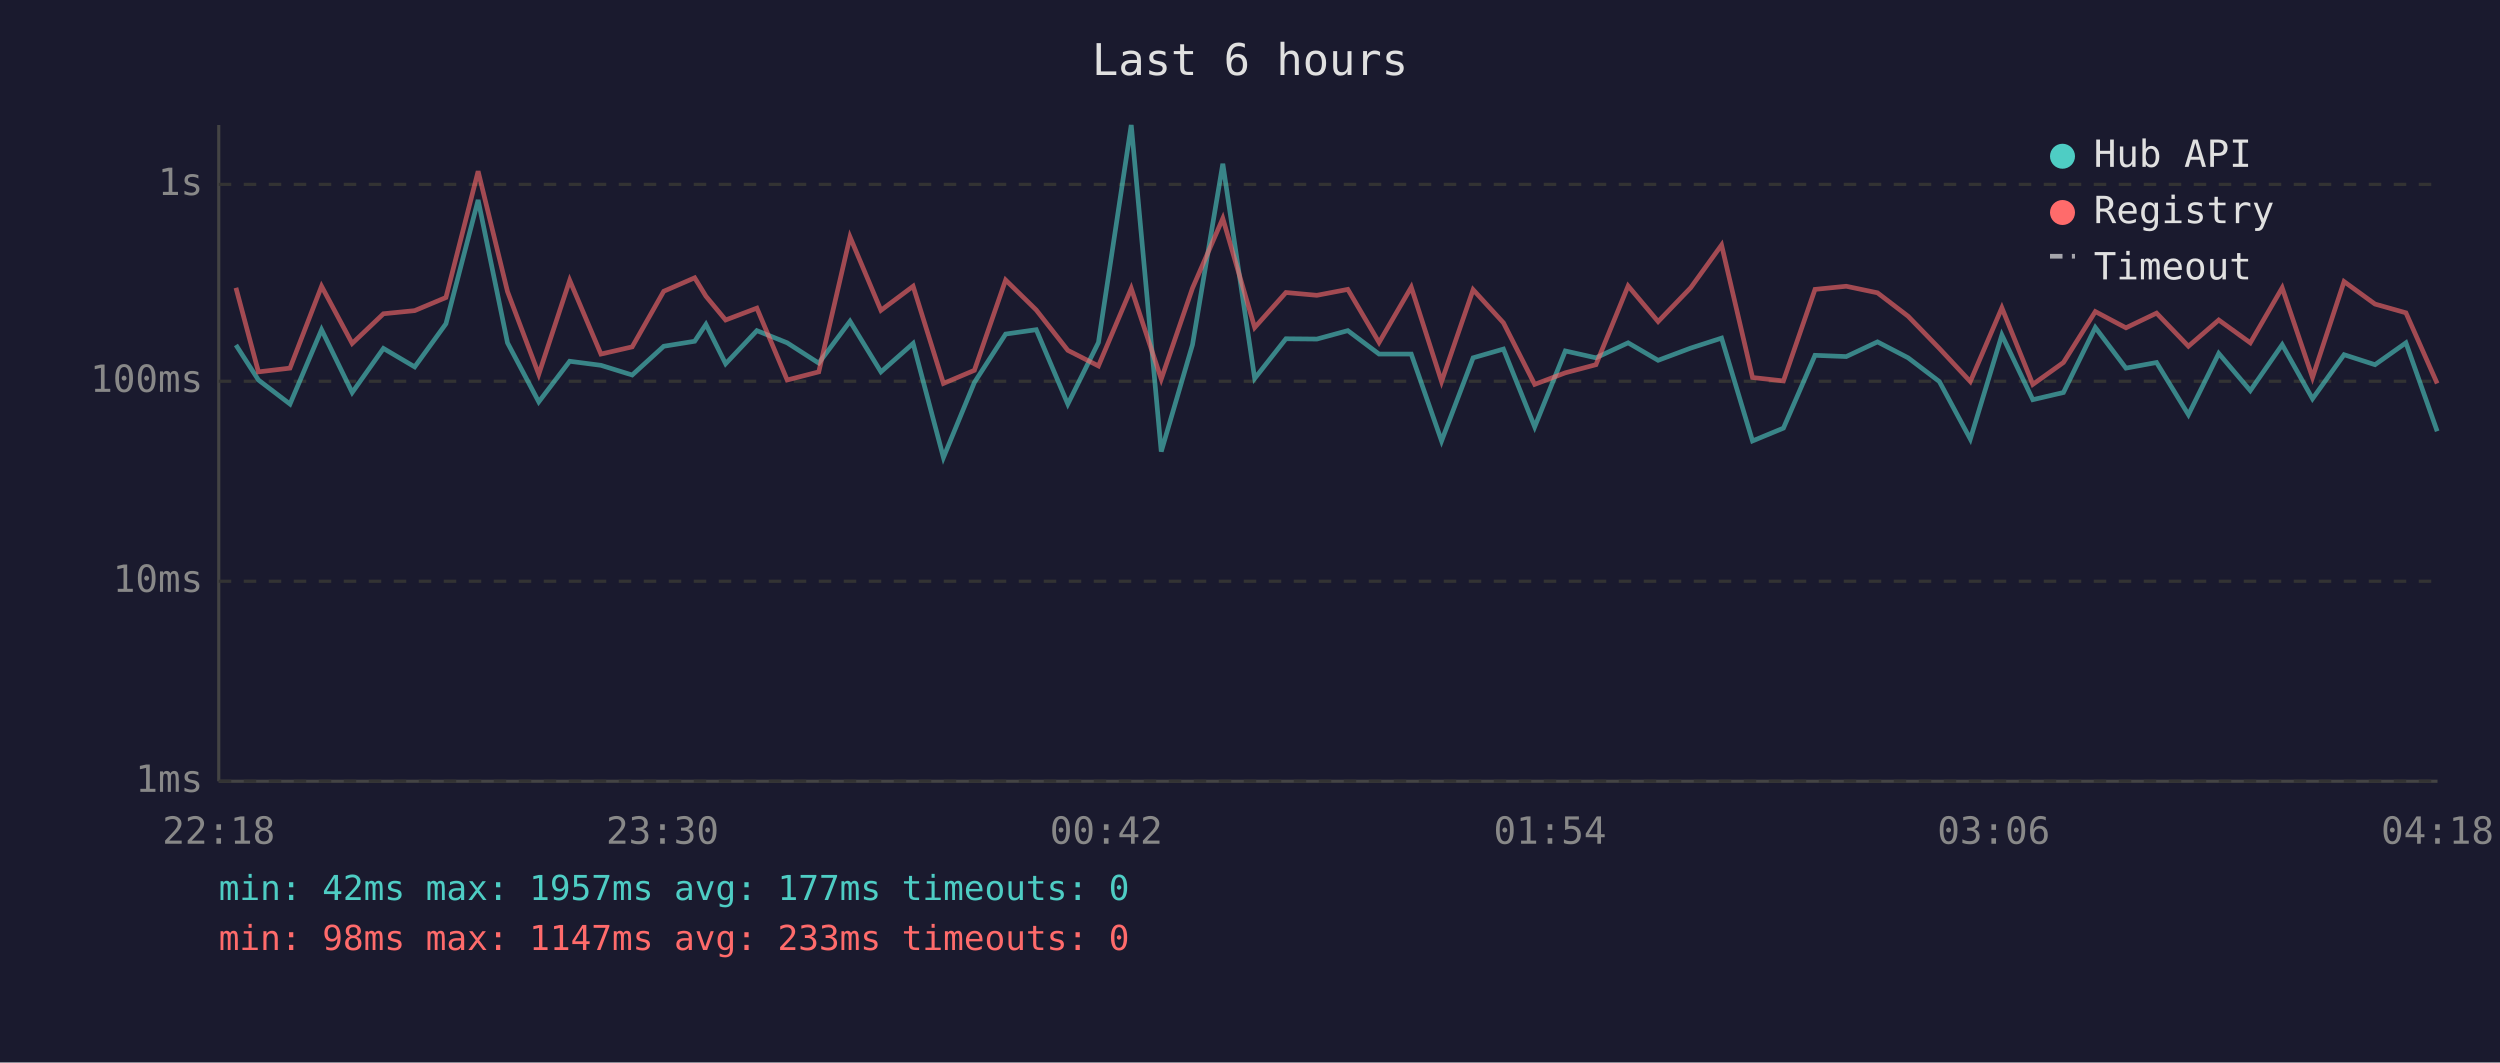
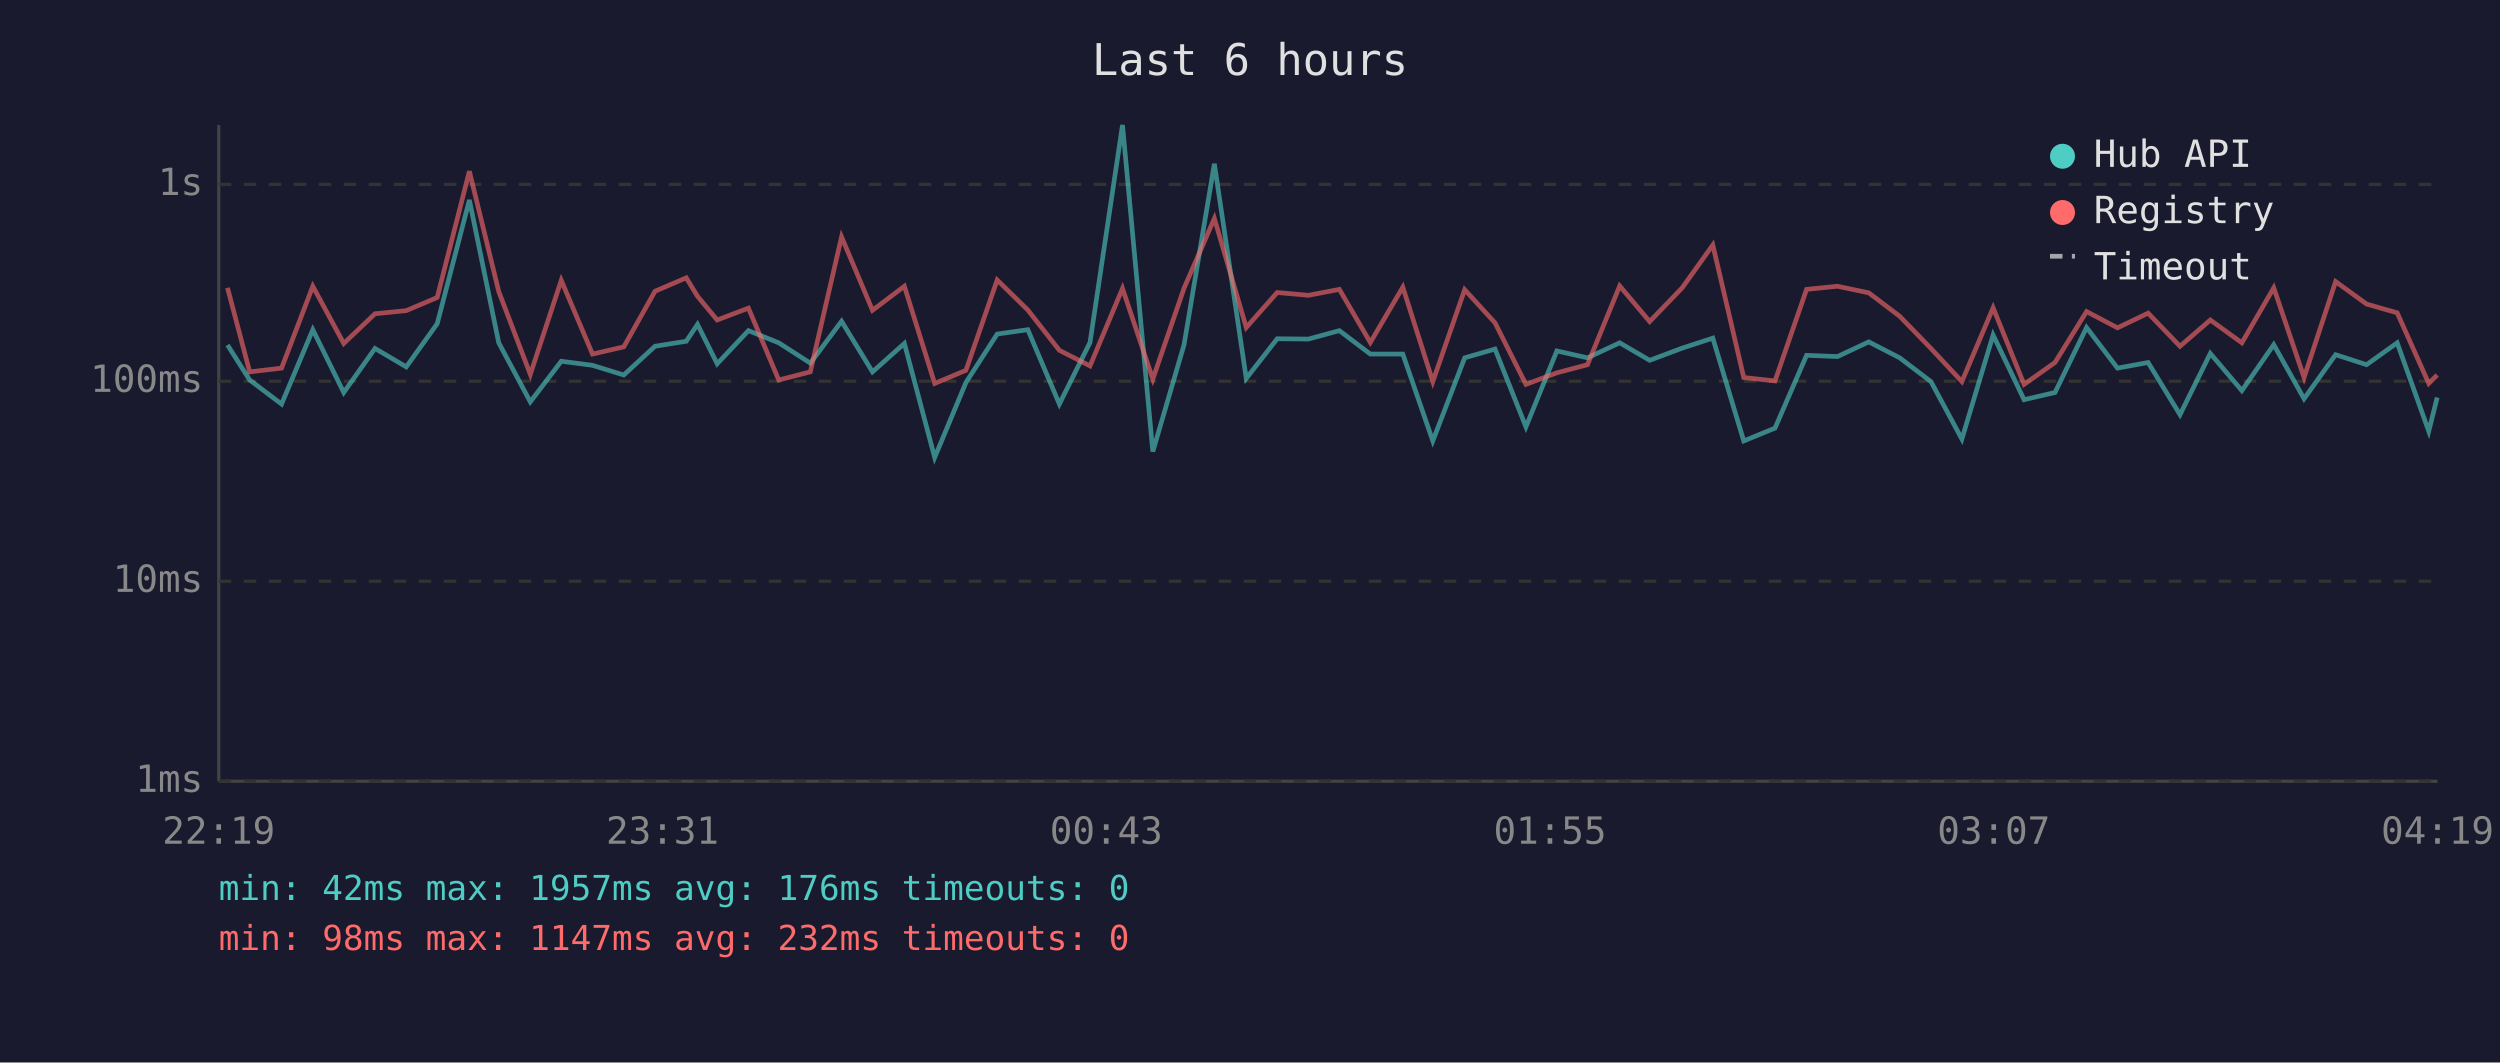
<svg xmlns="http://www.w3.org/2000/svg" viewBox="0 0 800 340" font-family="monospace" font-size="12">
  <rect width="800" height="340" fill="#1a1a2e" />
  <text x="400" y="24" fill="#e0e0e0" font-size="14" text-anchor="middle">Last 6 hours</text>
  <line x1="70" y1="40" x2="70" y2="250" stroke="#444" stroke-width="1" />
  <line x1="70" y1="250" x2="780" y2="250" stroke="#444" stroke-width="1" />
  <line x1="70" y1="250" x2="780" y2="250" stroke="#333" stroke-width="1" stroke-dasharray="4" />
  <text x="65" y="250" fill="#888" text-anchor="end" dominant-baseline="middle">1ms</text>
  <line x1="70" y1="186" x2="780" y2="186" stroke="#333" stroke-width="1" stroke-dasharray="4" />
  <text x="65" y="186" fill="#888" text-anchor="end" dominant-baseline="middle">10ms</text>
  <line x1="70" y1="122" x2="780" y2="122" stroke="#333" stroke-width="1" stroke-dasharray="4" />
  <text x="65" y="122" fill="#888" text-anchor="end" dominant-baseline="middle">100ms</text>
  <line x1="70" y1="59" x2="780" y2="59" stroke="#333" stroke-width="1" stroke-dasharray="4" />
  <text x="65" y="59" fill="#888" text-anchor="end" dominant-baseline="middle">1s</text>
-   <text x="70" y="270" fill="#888" text-anchor="middle">22:18</text>
-   <text x="212" y="270" fill="#888" text-anchor="middle">23:30</text>
-   <text x="354" y="270" fill="#888" text-anchor="middle">00:42</text>
-   <text x="496" y="270" fill="#888" text-anchor="middle">01:54</text>
-   <text x="638" y="270" fill="#888" text-anchor="middle">03:06</text>
-   <text x="780" y="270" fill="#888" text-anchor="middle">04:18</text>
-   <polyline points="75.5,110.4 82.7,121.6 92.8,129.3 102.9,105.5 112.7,125.6 122.7,111.5 132.7,117.4 142.7,103.6 153.0,64.0 162.4,109.7 172.4,128.6 182.3,115.6 192.3,116.9 202.3,120.0 212.4,110.8 222.3,109.2 225.9,103.8 232.2,116.4 242.2,105.8 251.9,109.7 262.0,116.2 272.0,102.8 281.9,119.0 292.2,109.9 301.9,146.4 311.8,122.4 321.8,106.9 331.6,105.5 341.7,129.3 351.5,109.6 362.0,40.0 371.6,144.5 381.6,110.3 391.3,52.4 401.5,121.1 411.5,108.4 421.4,108.5 431.3,105.8 441.3,113.3 451.6,113.3 461.3,141.1 471.4,114.5 481.1,111.7 491.1,136.6 500.9,112.3 510.7,114.5 521.0,109.7 530.6,115.3 541.0,111.4 550.9,108.2 560.8,141.1 570.7,137.0 580.8,113.7 590.8,114.1 600.8,109.4 610.6,114.5 620.6,122.1 630.5,140.5 640.6,107.2 650.5,127.9 660.3,125.6 670.5,104.8 680.3,117.8 690.1,116.0 700.3,132.7 710.0,113.1 720.1,125.0 730.3,110.3 740.0,127.6 750.1,113.5 760.0,116.7 769.9,109.7 779.9,138.0" fill="none" stroke="#4ecdc4" stroke-width="1.5" opacity="0.6" />
-   <polyline points="75.5,92.1 82.7,119.0 92.8,117.8 102.9,91.6 112.7,109.9 122.7,100.4 132.7,99.4 142.7,95.2 153.0,54.8 162.4,93.3 172.4,119.8 182.3,89.7 192.3,113.3 202.3,111.0 212.4,93.2 222.3,88.9 225.9,94.8 232.2,102.4 242.2,98.6 251.9,121.6 262.0,119.0 272.0,75.8 281.9,99.3 292.2,91.6 301.9,122.7 311.8,118.5 321.8,89.6 331.6,99.2 341.7,112.1 351.5,117.1 362.0,92.3 371.6,121.3 381.6,92.2 391.3,69.9 401.5,104.8 411.5,93.6 421.4,94.5 431.3,92.6 441.3,109.6 451.6,91.9 461.3,122.1 471.4,92.7 481.1,103.3 491.1,123.0 500.9,119.3 510.7,116.7 521.0,91.5 530.6,102.9 541.0,92.1 550.9,78.4 560.8,120.8 570.7,121.9 580.8,92.6 590.8,91.6 600.8,93.7 610.6,101.2 620.6,111.5 630.5,122.1 640.6,98.5 650.5,123.0 660.3,116.0 670.5,99.7 680.3,104.9 690.1,100.2 700.3,110.8 710.0,102.4 720.1,109.7 730.3,92.1 740.0,120.8 750.1,90.1 760.0,97.3 769.9,100.1 779.9,122.7" fill="none" stroke="#ff6b6b" stroke-width="1.5" opacity="0.6" />
+   <text x="70" y="270" fill="#888" text-anchor="middle">22:19</text>
+   <text x="212" y="270" fill="#888" text-anchor="middle">23:31</text>
+   <text x="354" y="270" fill="#888" text-anchor="middle">00:43</text>
+   <text x="496" y="270" fill="#888" text-anchor="middle">01:55</text>
+   <text x="638" y="270" fill="#888" text-anchor="middle">03:07</text>
+   <text x="780" y="270" fill="#888" text-anchor="middle">04:19</text>
+   <polyline points="72.8,110.4 79.9,121.6 90.1,129.3 100.1,105.5 110.0,125.6 120.0,111.5 130.0,117.4 139.9,103.6 150.2,64.0 159.6,109.7 169.7,128.6 179.6,115.6 189.6,116.9 199.6,120.0 209.6,110.8 219.6,109.2 223.2,103.8 229.5,116.4 239.5,105.8 249.2,109.7 259.3,116.2 269.3,102.8 279.2,119.0 289.4,109.9 299.1,146.4 309.1,122.4 319.1,106.9 328.9,105.5 339.0,129.3 348.8,109.6 359.2,40.0 368.9,144.5 378.9,110.3 388.6,52.4 398.8,121.1 408.7,108.4 418.7,108.5 428.6,105.8 438.5,113.3 448.9,113.3 458.5,141.1 468.7,114.5 478.4,111.7 488.3,136.6 498.2,112.3 508.0,114.5 518.3,109.7 527.9,115.3 538.3,111.4 548.1,108.2 558.0,141.1 568.0,137.0 578.1,113.7 588.0,114.1 598.0,109.4 607.9,114.5 617.9,122.1 627.8,140.5 637.8,107.2 647.7,127.9 657.6,125.6 667.7,104.8 677.6,117.8 687.4,116.0 697.6,132.7 707.3,113.1 717.4,125.0 727.6,110.3 737.3,127.6 747.4,113.5 757.3,116.7 767.1,109.7 777.2,138.0 779.9,127.2" fill="none" stroke="#4ecdc4" stroke-width="1.5" opacity="0.6" />
+   <polyline points="72.8,92.1 79.9,119.0 90.1,117.8 100.1,91.6 110.0,109.9 120.0,100.4 130.0,99.4 139.9,95.2 150.2,54.8 159.6,93.3 169.7,119.8 179.6,89.7 189.6,113.3 199.6,111.0 209.6,93.2 219.6,88.9 223.2,94.8 229.5,102.4 239.5,98.6 249.2,121.6 259.3,119.0 269.3,75.8 279.2,99.3 289.4,91.6 299.1,122.7 309.1,118.5 319.1,89.6 328.9,99.2 339.0,112.1 348.8,117.1 359.2,92.3 368.9,121.3 378.9,92.2 388.6,69.9 398.8,104.8 408.7,93.6 418.7,94.5 428.6,92.6 438.5,109.6 448.9,91.9 458.5,122.1 468.7,92.7 478.4,103.3 488.3,123.0 498.2,119.3 508.0,116.7 518.3,91.5 527.9,102.9 538.3,92.1 548.1,78.4 558.0,120.8 568.0,121.9 578.1,92.6 588.0,91.6 598.0,93.7 607.9,101.2 617.9,111.5 627.8,122.1 637.8,98.5 647.7,123.0 657.6,116.0 667.7,99.7 677.6,104.9 687.4,100.2 697.6,110.8 707.3,102.4 717.4,109.7 727.6,92.1 737.3,120.8 747.4,90.1 757.3,97.3 767.1,100.1 777.2,122.7 779.9,120.0" fill="none" stroke="#ff6b6b" stroke-width="1.5" opacity="0.6" />
  <circle cx="660" cy="50" r="4" fill="#4ecdc4" />
  <text x="670" y="50" fill="#e0e0e0" dominant-baseline="middle">Hub API</text>
  <circle cx="660" cy="68" r="4" fill="#ff6b6b" />
  <text x="670" y="68" fill="#e0e0e0" dominant-baseline="middle">Registry</text>
  <line x1="656" y1="82" x2="664" y2="82" stroke="#e0e0e0" stroke-width="1.5" stroke-dasharray="4,3" opacity="0.7" />
  <text x="670" y="86" fill="#e0e0e0" dominant-baseline="middle">Timeout</text>
-   <text x="70" y="288" fill="#4ecdc4" font-size="11">min: 42ms  max: 1957ms  avg: 177ms  timeouts: 0</text>
-   <text x="70" y="304" fill="#ff6b6b" font-size="11">min: 98ms  max: 1147ms  avg: 233ms  timeouts: 0</text>
+   <text x="70" y="288" fill="#4ecdc4" font-size="11">min: 42ms  max: 1957ms  avg: 176ms  timeouts: 0</text>
+   <text x="70" y="304" fill="#ff6b6b" font-size="11">min: 98ms  max: 1147ms  avg: 232ms  timeouts: 0</text>
</svg>
